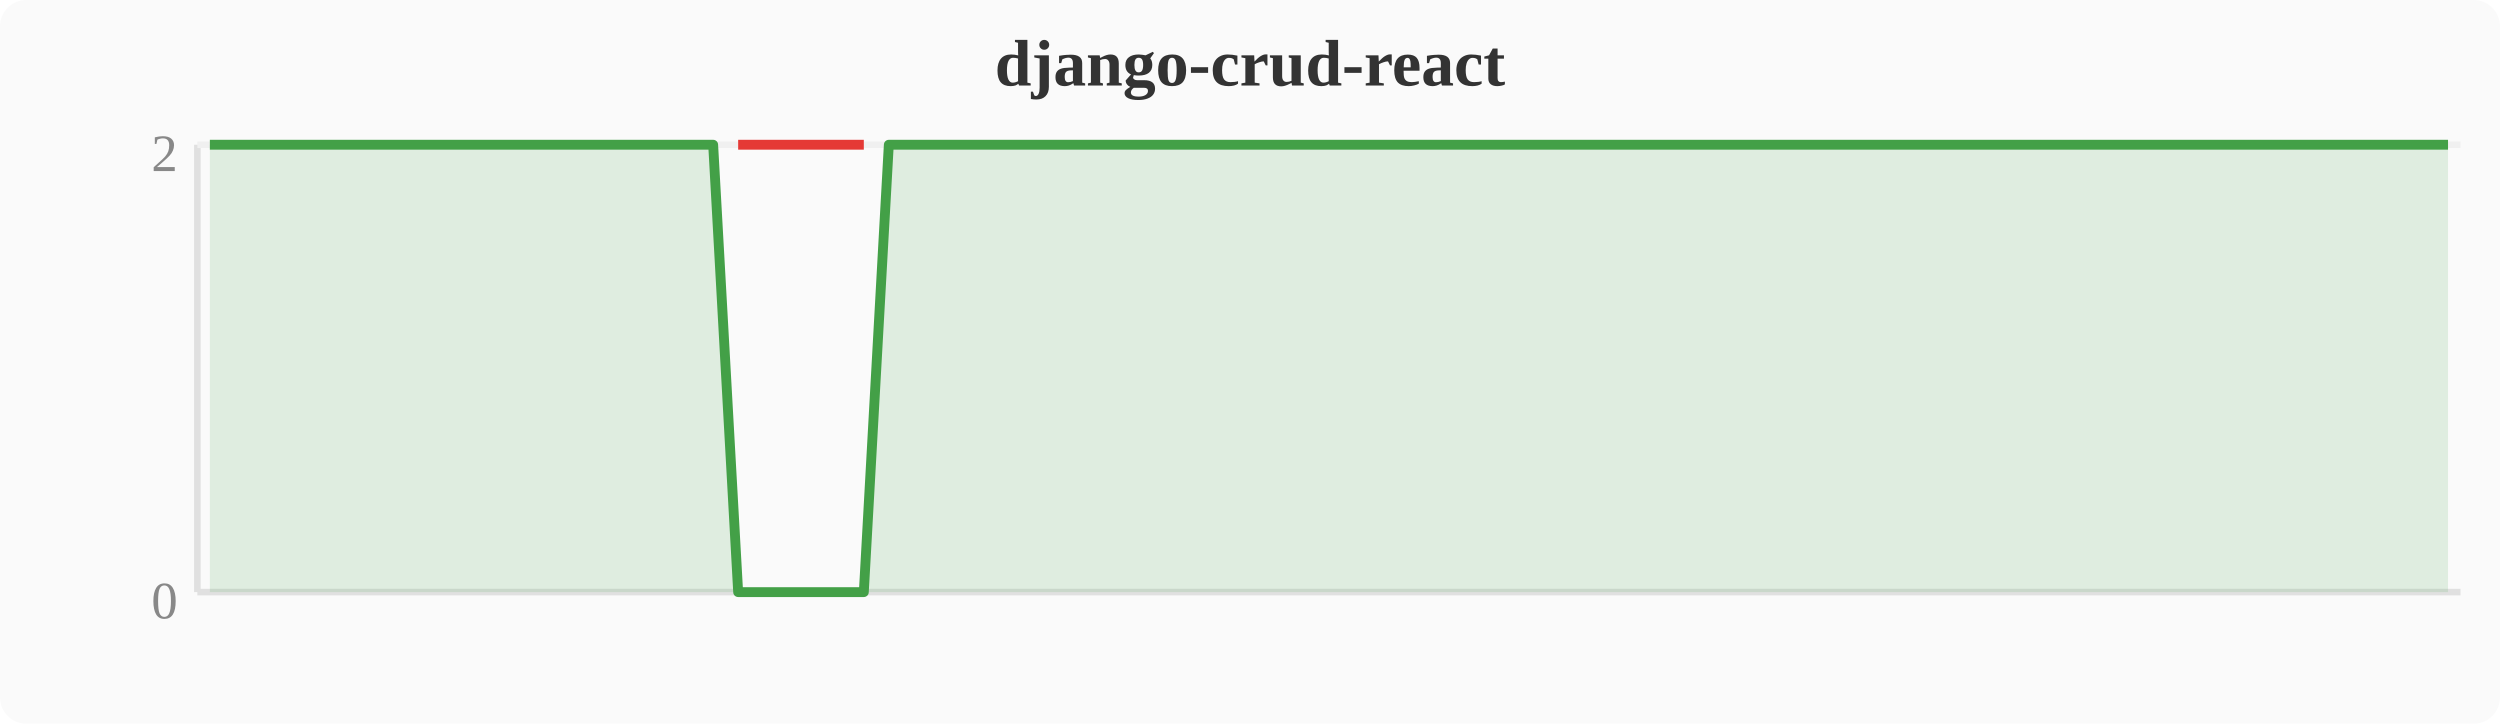
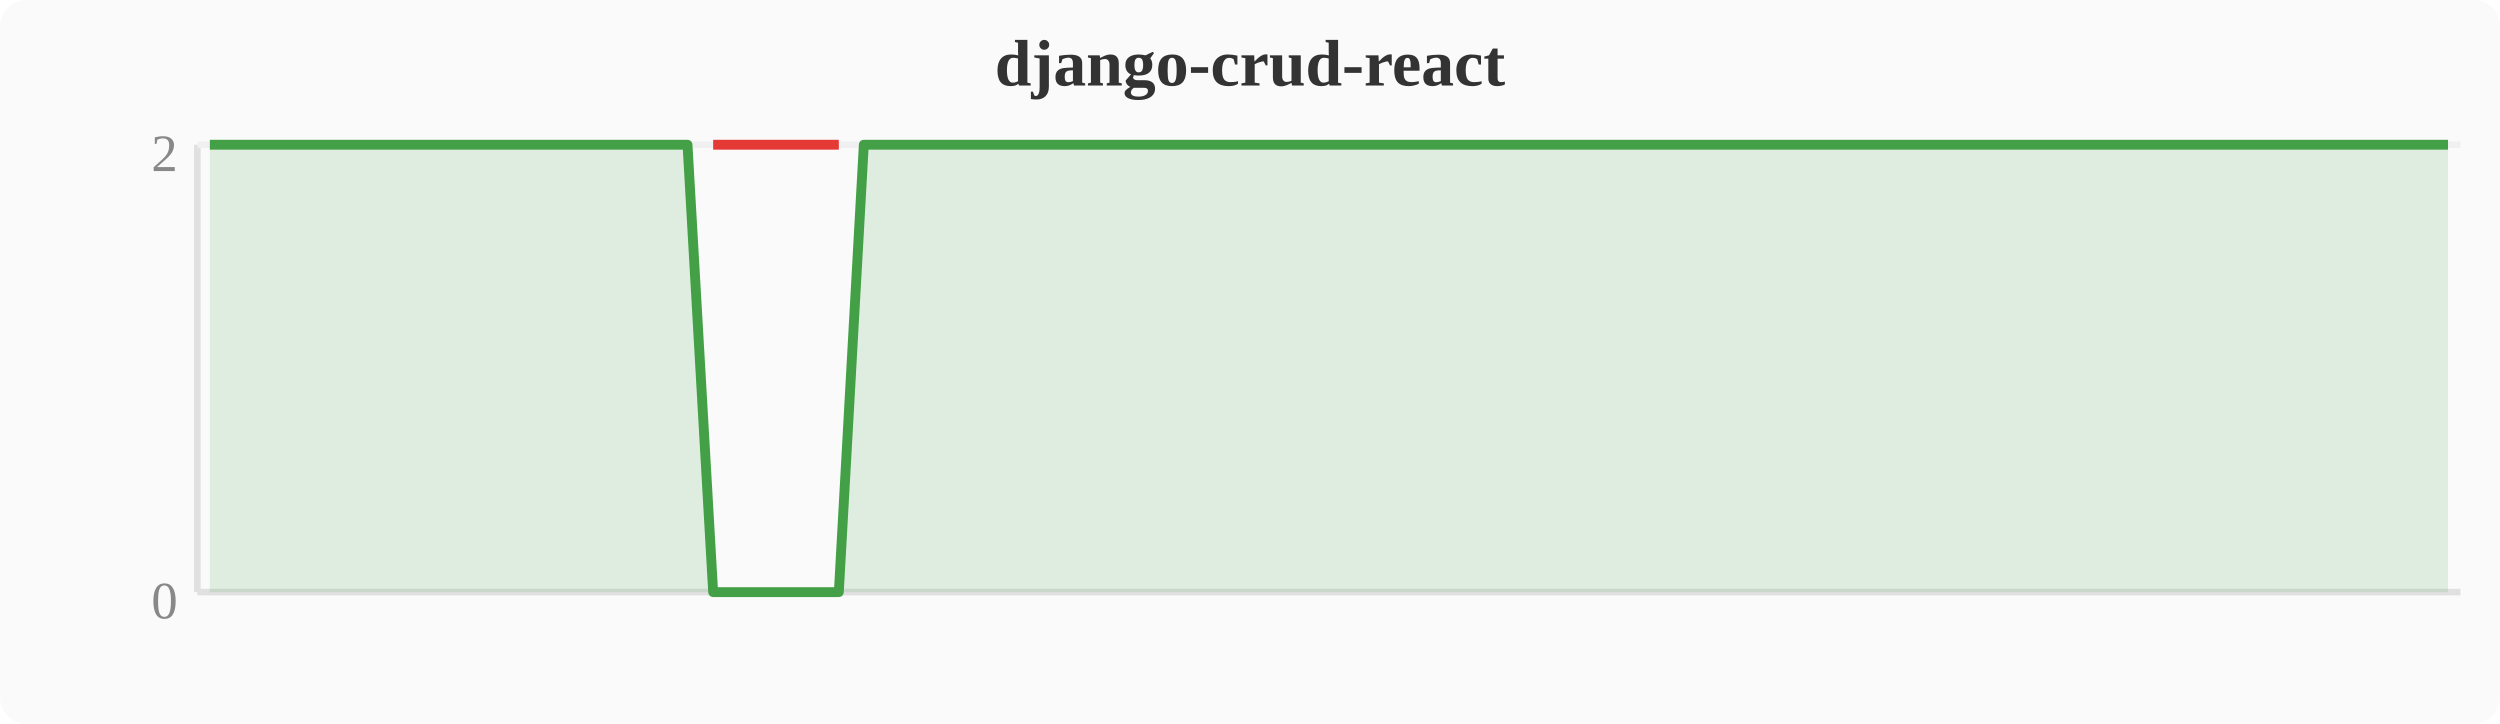
<svg xmlns="http://www.w3.org/2000/svg" width="380" height="110" viewBox="0 0 380 110">
  <rect width="380" height="110" fill="#fafafa" rx="4" />
  <text x="190" y="13" text-anchor="middle" font-size="10" font-weight="bold" fill="#333">django-crud-react</text>
  <line x1="30" y1="22" x2="30" y2="90" stroke="#e0e0e0" stroke-width="1" />
  <line x1="30" y1="90" x2="374" y2="90" stroke="#e0e0e0" stroke-width="1" />
  <line x1="30" y1="22" x2="374" y2="22" stroke="#f0f0f0" stroke-width="1" />
  <text x="27" y="94" text-anchor="end" font-size="8" fill="#888">0</text>
  <text x="27" y="26" text-anchor="end" font-size="8" fill="#888">2</text>
-   <polygon points="31.9,22.0 35.7,22.0 39.6,22.0 43.4,22.0 47.2,22.0 51.0,22.0 54.8,22.0 58.7,22.0 62.5,22.0 66.3,22.0 70.1,22.0 74.0,22.0 77.8,22.0 81.6,22.0 85.4,22.0 89.2,22.0 93.1,22.0 96.9,22.0 100.7,22.0 104.5,22.0 108.4,22.0 112.2,90.0 116.0,90.0 119.8,90.0 123.6,90.0 127.5,90.0 131.3,90.0 135.1,22.0 138.9,22.0 142.8,22.0 146.6,22.0 150.4,22.0 154.2,22.0 158.0,22.0 161.9,22.0 165.7,22.0 169.5,22.0 173.3,22.0 177.2,22.0 181.0,22.0 184.8,22.0 188.6,22.0 192.4,22.0 196.3,22.0 200.1,22.0 203.9,22.0 207.7,22.0 211.6,22.0 215.4,22.0 219.2,22.0 223.0,22.0 226.8,22.0 230.7,22.0 234.5,22.0 238.3,22.0 242.1,22.0 246.0,22.0 249.8,22.0 253.6,22.0 257.4,22.0 261.2,22.0 265.1,22.0 268.9,22.0 272.7,22.0 276.5,22.0 280.4,22.0 284.2,22.0 288.0,22.0 291.8,22.0 295.6,22.0 299.5,22.0 303.3,22.0 307.1,22.0 310.9,22.0 314.8,22.0 318.6,22.0 322.4,22.0 326.2,22.0 330.0,22.0 333.9,22.0 337.7,22.0 341.5,22.0 345.3,22.0 349.2,22.0 353.0,22.0 356.8,22.0 360.6,22.0 364.4,22.0 368.3,22.0 372.1,22.0 372.1,90 31.9,90" fill="#43a047" opacity="0.15" />
-   <polyline points="31.9,22.0 35.7,22.0 39.6,22.0 43.4,22.0 47.2,22.0 51.0,22.0 54.8,22.0 58.7,22.0 62.5,22.0 66.3,22.0 70.1,22.0 74.0,22.0 77.8,22.0 81.6,22.0 85.4,22.0 89.2,22.0 93.1,22.0 96.9,22.0 100.7,22.0 104.5,22.0 108.4,22.0 112.2,90.0 116.0,90.0 119.8,90.0 123.6,90.0 127.5,90.0 131.3,90.0 135.1,22.0 138.9,22.0 142.8,22.0 146.6,22.0 150.4,22.0 154.2,22.0 158.0,22.0 161.9,22.0 165.7,22.0 169.5,22.0 173.3,22.0 177.2,22.0 181.0,22.0 184.8,22.0 188.6,22.0 192.4,22.0 196.3,22.0 200.1,22.0 203.9,22.0 207.7,22.0 211.6,22.0 215.4,22.0 219.2,22.0 223.0,22.0 226.8,22.0 230.7,22.0 234.5,22.0 238.3,22.0 242.1,22.0 246.0,22.0 249.8,22.0 253.6,22.0 257.4,22.0 261.2,22.0 265.1,22.0 268.9,22.0 272.7,22.0 276.5,22.0 280.4,22.0 284.2,22.0 288.0,22.0 291.8,22.0 295.6,22.0 299.5,22.0 303.3,22.0 307.1,22.0 310.9,22.0 314.8,22.0 318.6,22.0 322.4,22.0 326.2,22.0 330.0,22.0 333.9,22.0 337.7,22.0 341.5,22.0 345.3,22.0 349.2,22.0 353.0,22.0 356.8,22.0 360.6,22.0 364.4,22.0 368.3,22.0 372.1,22.0" fill="none" stroke="#43a047" stroke-width="1.5" stroke-linejoin="round" />
-   <polyline points="112.2,22.0 116.0,22.0 119.8,22.0 123.6,22.0 127.5,22.0 131.3,22.0" fill="none" stroke="#e53935" stroke-width="1.5" stroke-linejoin="round" />
+   <polygon points="31.9,22.0 35.7,22.0 39.6,22.0 43.4,22.0 47.2,22.0 51.0,22.0 54.8,22.0 58.7,22.0 62.5,22.0 66.3,22.0 70.1,22.0 74.0,22.0 77.8,22.0 81.6,22.0 85.4,22.0 89.2,22.0 93.1,22.0 96.9,22.0 100.7,22.0 104.5,22.0 108.4,90.0 112.2,90.0 116.0,90.0 119.8,90.0 123.6,90.0 127.5,90.0 131.3,22.0 135.1,22.0 138.9,22.0 142.8,22.0 146.6,22.0 150.4,22.0 154.2,22.0 158.0,22.0 161.9,22.0 165.7,22.0 169.5,22.0 173.3,22.0 177.2,22.0 181.0,22.0 184.8,22.0 188.6,22.0 192.4,22.0 196.3,22.0 200.1,22.0 203.9,22.0 207.7,22.0 211.6,22.0 215.4,22.0 219.2,22.0 223.0,22.0 226.8,22.0 230.7,22.0 234.5,22.0 238.3,22.0 242.1,22.0 246.0,22.0 249.8,22.0 253.6,22.0 257.4,22.0 261.2,22.0 265.1,22.0 268.9,22.0 272.7,22.0 276.5,22.0 280.4,22.0 284.2,22.0 288.0,22.0 291.8,22.0 295.6,22.0 299.5,22.0 303.3,22.0 307.1,22.0 310.9,22.0 314.8,22.0 318.6,22.0 322.4,22.0 326.2,22.0 330.0,22.0 333.9,22.0 337.7,22.0 341.5,22.0 345.3,22.0 349.2,22.0 353.0,22.0 356.8,22.0 360.6,22.0 364.4,22.0 368.3,22.0 372.1,22.0 372.1,90 31.9,90" fill="#43a047" opacity="0.15" />
+   <polyline points="31.9,22.0 35.7,22.0 39.6,22.0 43.4,22.0 47.2,22.0 51.0,22.0 54.8,22.0 58.7,22.0 62.5,22.0 66.3,22.0 70.1,22.0 74.0,22.0 77.8,22.0 81.6,22.0 85.4,22.0 89.2,22.0 93.1,22.0 96.9,22.0 100.7,22.0 104.5,22.0 108.4,90.0 112.2,90.0 116.0,90.0 119.8,90.0 123.6,90.0 127.5,90.0 131.3,22.0 135.1,22.0 138.9,22.0 142.8,22.0 146.6,22.0 150.4,22.0 154.2,22.0 158.0,22.0 161.9,22.0 165.7,22.0 169.5,22.0 173.3,22.0 177.2,22.0 181.0,22.0 184.8,22.0 188.6,22.0 192.4,22.0 196.3,22.0 200.1,22.0 203.9,22.0 207.7,22.0 211.6,22.0 215.4,22.0 219.2,22.0 223.0,22.0 226.8,22.0 230.7,22.0 234.5,22.0 238.3,22.0 242.1,22.0 246.0,22.0 249.8,22.0 253.6,22.0 257.4,22.0 261.2,22.0 265.1,22.0 268.9,22.0 272.7,22.0 276.5,22.0 280.4,22.0 284.2,22.0 288.0,22.0 291.8,22.0 295.6,22.0 299.5,22.0 303.3,22.0 307.1,22.0 310.9,22.0 314.8,22.0 318.6,22.0 322.4,22.0 326.2,22.0 330.0,22.0 333.9,22.0 337.7,22.0 341.5,22.0 345.3,22.0 349.2,22.0 353.0,22.0 356.8,22.0 360.6,22.0 364.4,22.0 368.3,22.0 372.1,22.0" fill="none" stroke="#43a047" stroke-width="1.5" stroke-linejoin="round" />
+   <polyline points="108.4,22.0 112.2,22.0 116.0,22.0 119.8,22.0 123.6,22.0 127.5,22.0" fill="none" stroke="#e53935" stroke-width="1.5" stroke-linejoin="round" />
</svg>
